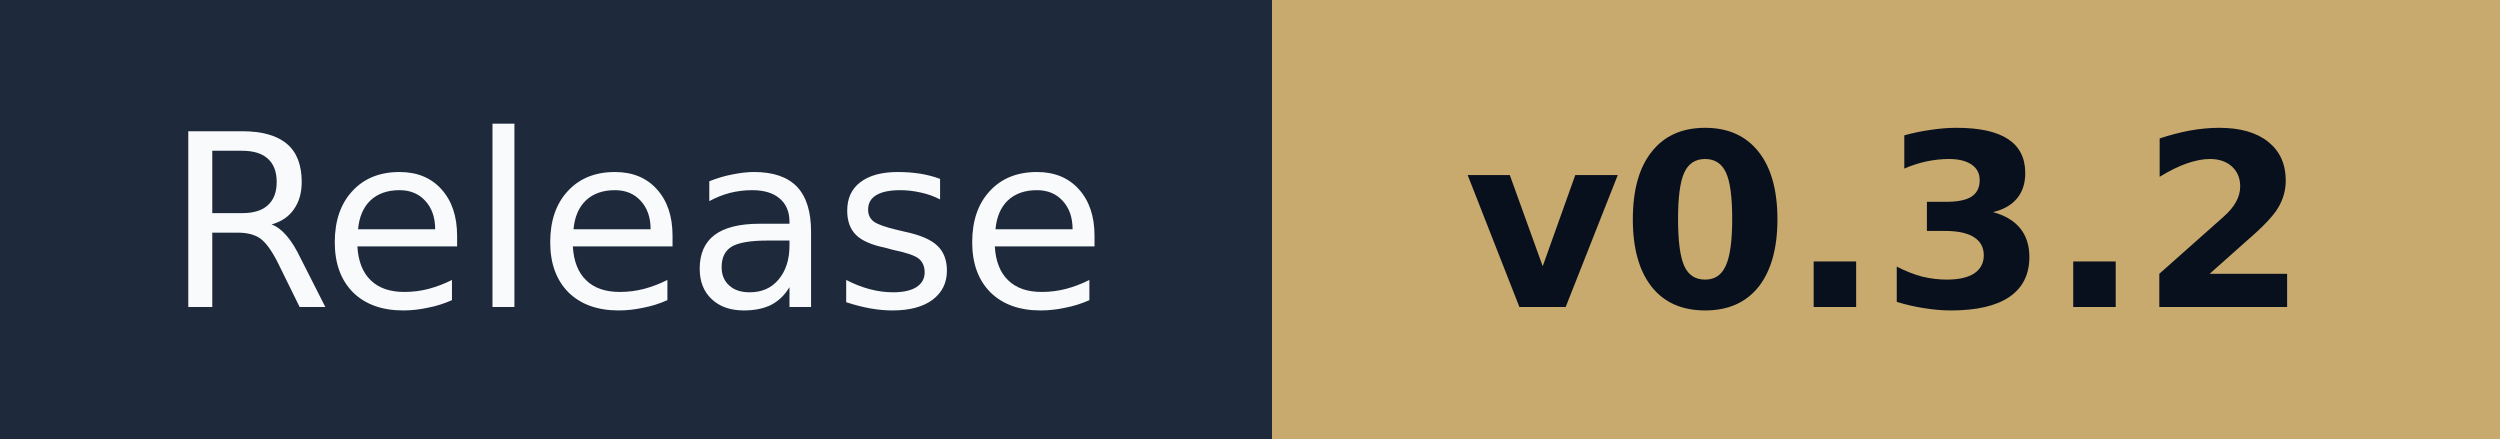
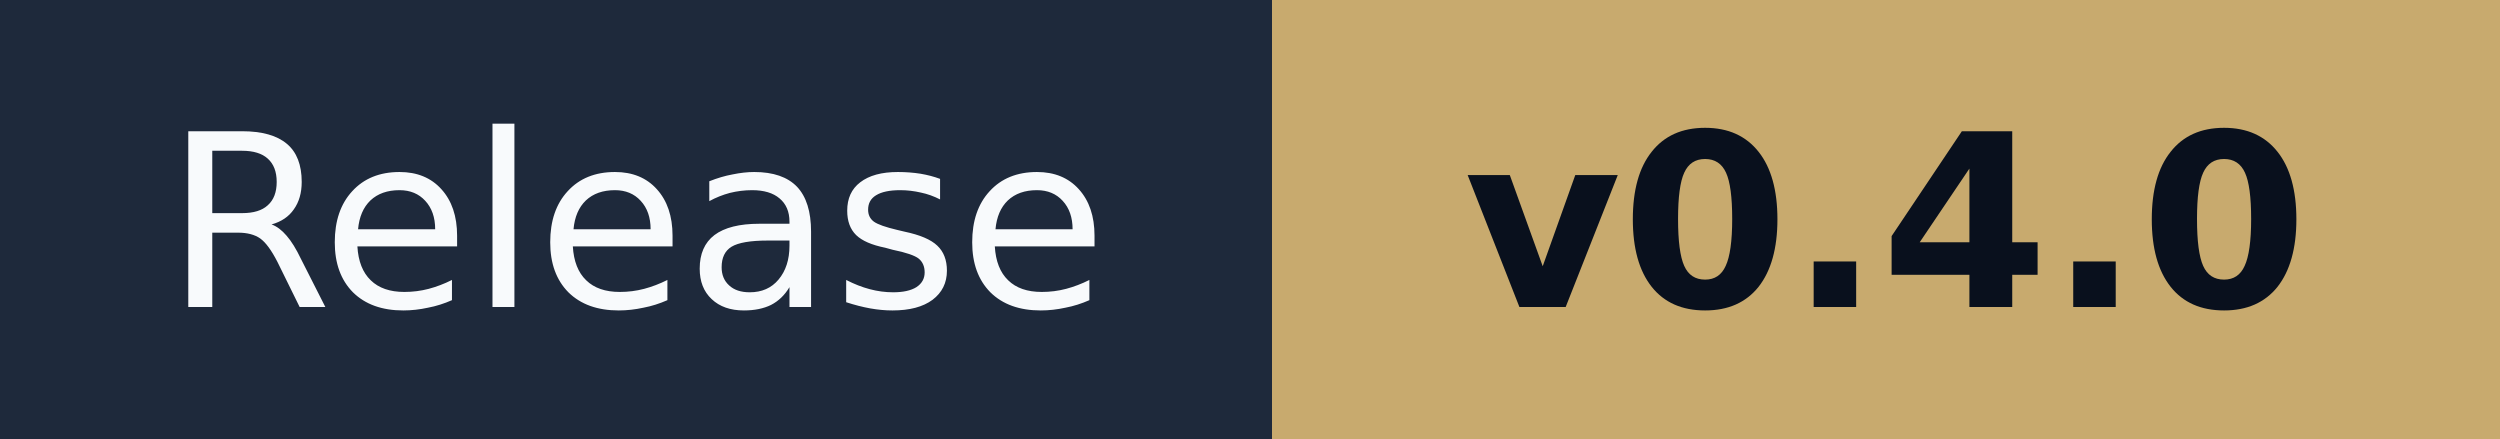
- <svg xmlns="http://www.w3.org/2000/svg" width="114" height="20" role="img" aria-label="Release: v0.3.2">
+ <svg xmlns="http://www.w3.org/2000/svg" width="114" height="20" role="img" aria-label="Release: v0.4.0">
  <g shape-rendering="crispEdges">
    <rect width="58" height="20" fill="#1e293b" />
    <rect x="58" width="56" height="20" fill="#c8aa6e" />
  </g>
  <g fill="#fff" text-anchor="middle" font-family="Verdana,Geneva,DejaVu Sans,sans-serif" font-size="11">
    <text x="29" y="14" fill="#f8fafc">Release</text>
-     <text x="86" y="14" fill="#09101d" font-weight="bold">v0.3.2</text>
+     <text x="86" y="14" fill="#09101d" font-weight="bold">v0.4.0</text>
  </g>
</svg>
